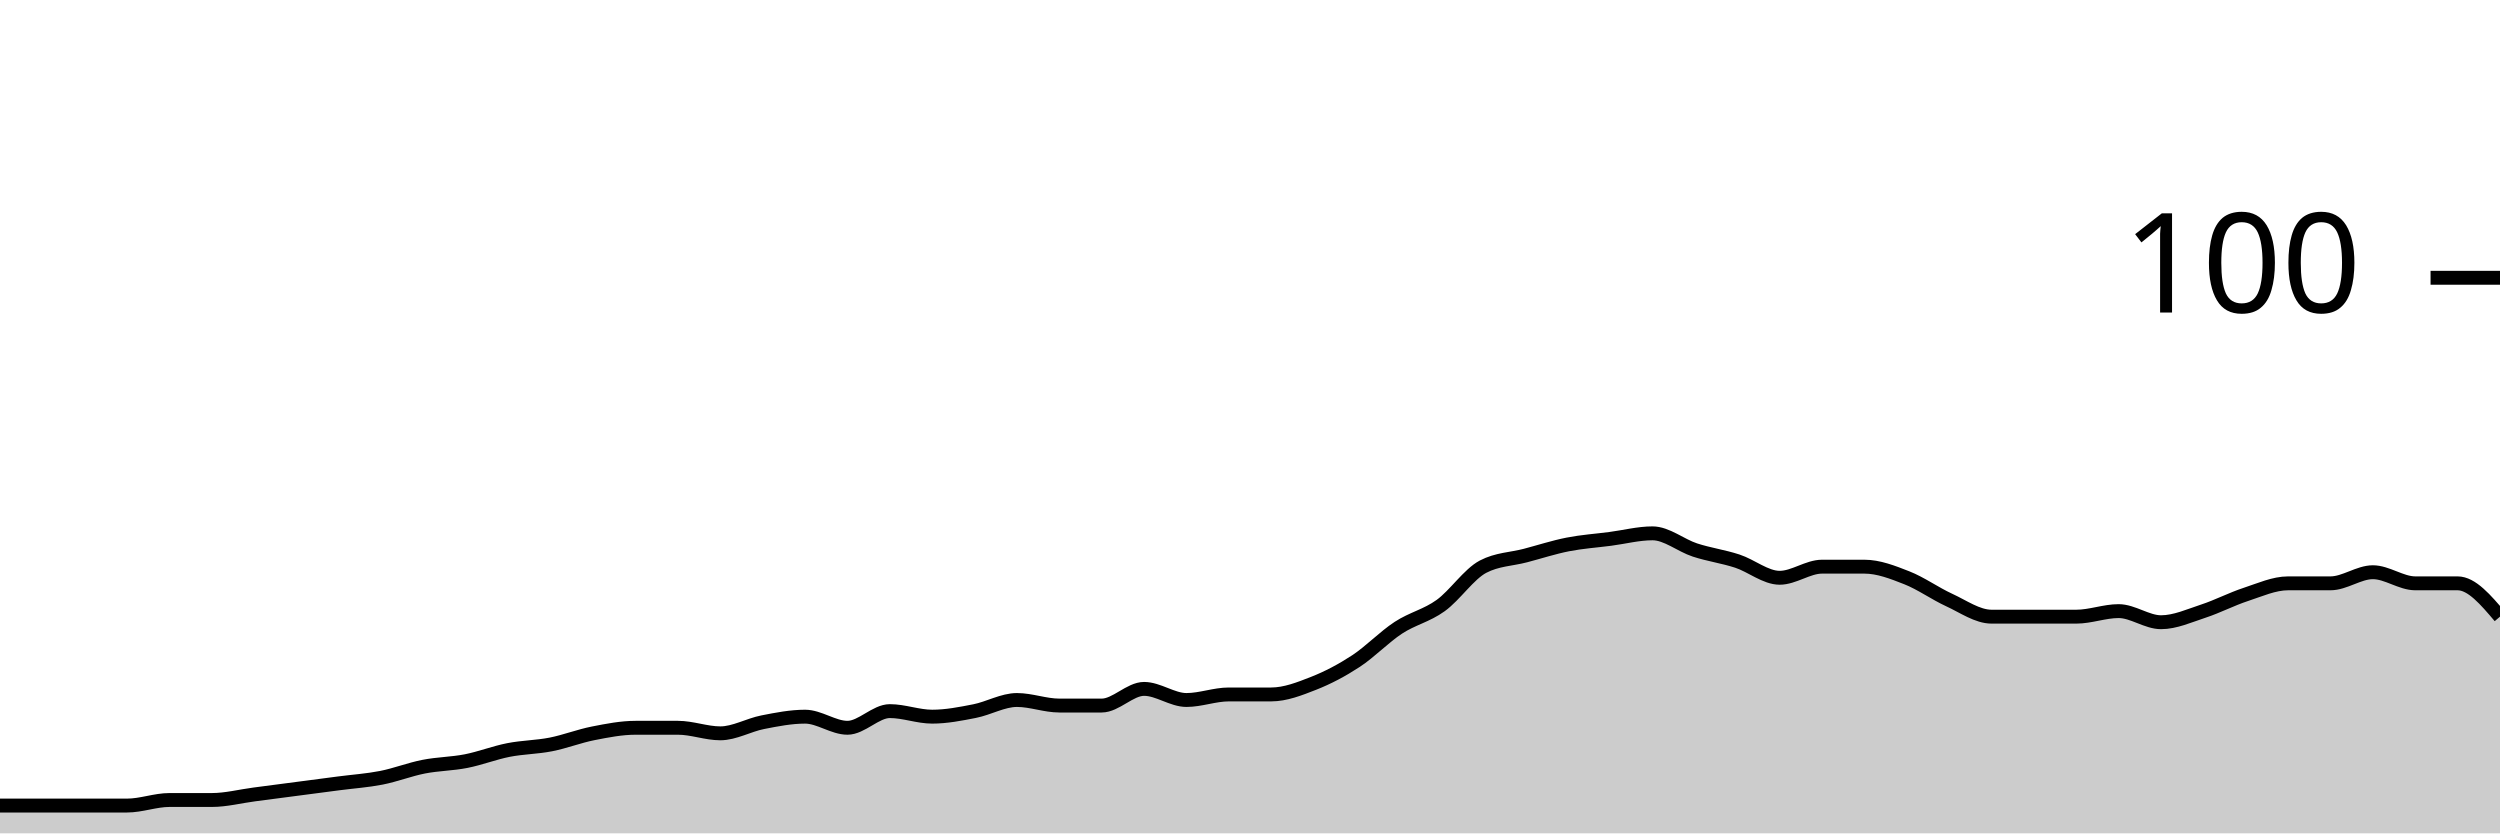
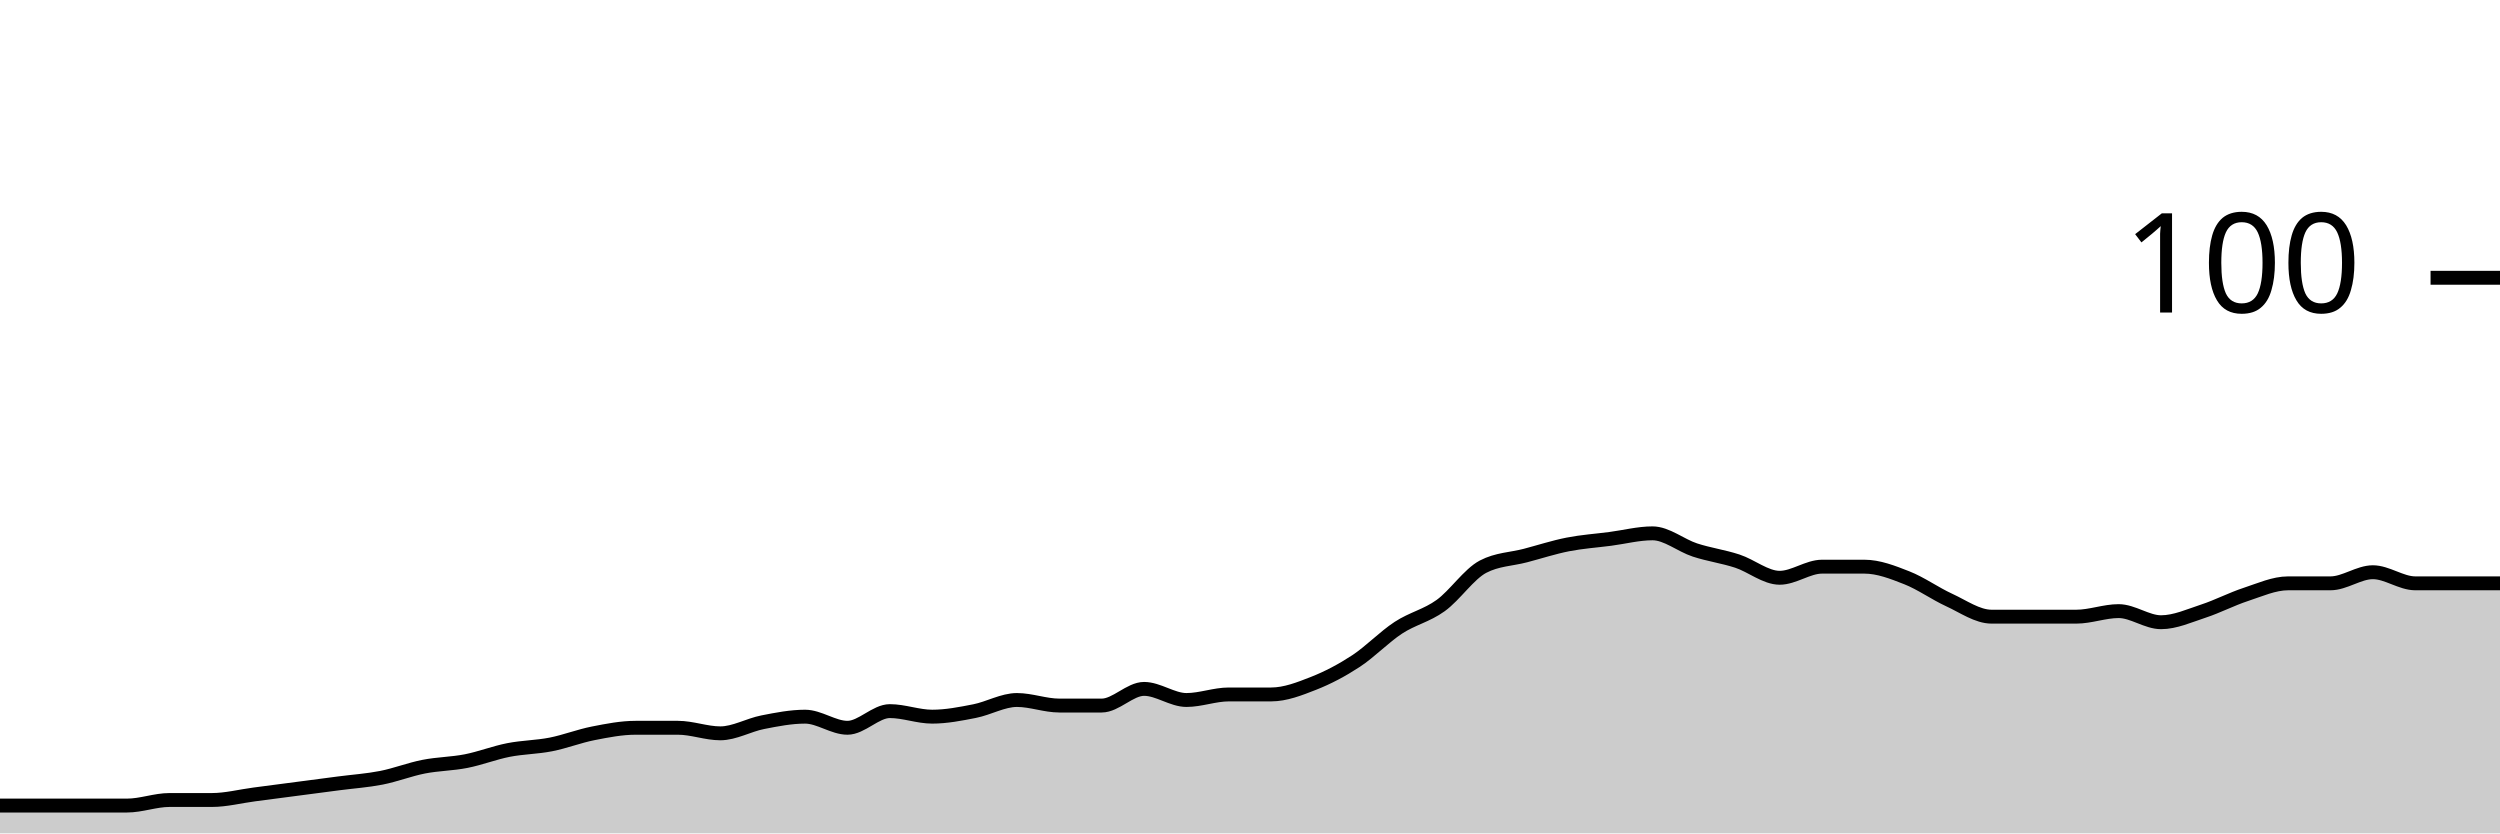
<svg xmlns="http://www.w3.org/2000/svg" viewBox="0 0 180 60">
  <g transform="translate(0,20)">
-     <path class="area" fill="rgba(0, 0, 0, 0.2)" d="M0,38C1.017,38,2.034,38,3.051,38C4.068,38,5.085,38,6.102,38C7.119,38,8.136,38,9.153,38C10.169,38,11.186,37.6,12.203,37.6C13.22,37.6,14.237,37.6,15.254,37.6C16.271,37.6,17.288,37.333,18.305,37.2C19.322,37.067,20.339,36.933,21.356,36.8C22.373,36.667,23.39,36.533,24.407,36.4C25.424,36.267,26.441,36.2,27.458,36C28.475,35.8,29.492,35.4,30.508,35.2C31.525,35,32.542,35,33.559,34.8C34.576,34.6,35.593,34.2,36.61,34C37.627,33.8,38.644,33.8,39.661,33.6C40.678,33.4,41.695,33,42.712,32.8C43.729,32.6,44.746,32.4,45.763,32.4C46.78,32.4,47.797,32.4,48.814,32.4C49.831,32.4,50.847,32.8,51.864,32.8C52.881,32.8,53.898,32.2,54.915,32C55.932,31.8,56.949,31.6,57.966,31.6C58.983,31.6,60,32.4,61.017,32.4C62.034,32.4,63.051,31.2,64.068,31.2C65.085,31.2,66.102,31.6,67.119,31.6C68.136,31.6,69.153,31.4,70.169,31.2C71.186,31,72.203,30.4,73.22,30.4C74.237,30.4,75.254,30.8,76.271,30.8C77.288,30.8,78.305,30.8,79.322,30.8C80.339,30.8,81.356,29.6,82.373,29.6C83.39,29.6,84.407,30.4,85.424,30.4C86.441,30.4,87.458,30,88.475,30C89.492,30,90.508,30,91.525,30C92.542,30,93.559,29.6,94.576,29.2C95.593,28.8,96.61,28.267,97.627,27.6C98.644,26.933,99.661,25.867,100.678,25.2C101.695,24.533,102.712,24.333,103.729,23.6C104.746,22.867,105.763,21.333,106.78,20.8C107.797,20.267,108.814,20.267,109.831,20C110.847,19.733,111.864,19.4,112.881,19.2C113.898,19,114.915,18.933,115.932,18.8C116.949,18.667,117.966,18.4,118.983,18.4C120,18.4,121.017,19.267,122.034,19.6C123.051,19.933,124.068,20.067,125.085,20.4C126.102,20.733,127.119,21.6,128.136,21.6C129.153,21.6,130.169,20.8,131.186,20.8C132.203,20.8,133.22,20.8,134.237,20.8C135.254,20.8,136.271,21.2,137.288,21.6C138.305,22,139.322,22.733,140.339,23.2C141.356,23.667,142.373,24.4,143.39,24.4C144.407,24.4,145.424,24.4,146.441,24.4C147.458,24.4,148.475,24.4,149.492,24.4C150.508,24.4,151.525,24,152.542,24C153.559,24,154.576,24.8,155.593,24.8C156.61,24.8,157.627,24.333,158.644,24C159.661,23.667,160.678,23.133,161.695,22.8C162.712,22.467,163.729,22,164.746,22C165.763,22,166.78,22,167.797,22C168.814,22,169.831,21.2,170.847,21.2C171.864,21.2,172.881,22,173.898,22C174.915,22,175.932,22,176.949,22C177.966,22,178.983,23.2,180,24.4L180,40C178.983,40,177.966,40,176.949,40C175.932,40,174.915,40,173.898,40C172.881,40,171.864,40,170.847,40C169.831,40,168.814,40,167.797,40C166.78,40,165.763,40,164.746,40C163.729,40,162.712,40,161.695,40C160.678,40,159.661,40,158.644,40C157.627,40,156.61,40,155.593,40C154.576,40,153.559,40,152.542,40C151.525,40,150.508,40,149.492,40C148.475,40,147.458,40,146.441,40C145.424,40,144.407,40,143.39,40C142.373,40,141.356,40,140.339,40C139.322,40,138.305,40,137.288,40C136.271,40,135.254,40,134.237,40C133.22,40,132.203,40,131.186,40C130.169,40,129.153,40,128.136,40C127.119,40,126.102,40,125.085,40C124.068,40,123.051,40,122.034,40C121.017,40,120,40,118.983,40C117.966,40,116.949,40,115.932,40C114.915,40,113.898,40,112.881,40C111.864,40,110.847,40,109.831,40C108.814,40,107.797,40,106.78,40C105.763,40,104.746,40,103.729,40C102.712,40,101.695,40,100.678,40C99.661,40,98.644,40,97.627,40C96.61,40,95.593,40,94.576,40C93.559,40,92.542,40,91.525,40C90.508,40,89.492,40,88.475,40C87.458,40,86.441,40,85.424,40C84.407,40,83.39,40,82.373,40C81.356,40,80.339,40,79.322,40C78.305,40,77.288,40,76.271,40C75.254,40,74.237,40,73.22,40C72.203,40,71.186,40,70.169,40C69.153,40,68.136,40,67.119,40C66.102,40,65.085,40,64.068,40C63.051,40,62.034,40,61.017,40C60,40,58.983,40,57.966,40C56.949,40,55.932,40,54.915,40C53.898,40,52.881,40,51.864,40C50.847,40,49.831,40,48.814,40C47.797,40,46.78,40,45.763,40C44.746,40,43.729,40,42.712,40C41.695,40,40.678,40,39.661,40C38.644,40,37.627,40,36.61,40C35.593,40,34.576,40,33.559,40C32.542,40,31.525,40,30.508,40C29.492,40,28.475,40,27.458,40C26.441,40,25.424,40,24.407,40C23.39,40,22.373,40,21.356,40C20.339,40,19.322,40,18.305,40C17.288,40,16.271,40,15.254,40C14.237,40,13.22,40,12.203,40C11.186,40,10.169,40,9.153,40C8.136,40,7.119,40,6.102,40C5.085,40,4.068,40,3.051,40C2.034,40,1.017,40,0,40Z" />
-     <path class="line" stroke="black" fill="none" d="M0,38C1.017,38,2.034,38,3.051,38C4.068,38,5.085,38,6.102,38C7.119,38,8.136,38,9.153,38C10.169,38,11.186,37.6,12.203,37.6C13.22,37.6,14.237,37.6,15.254,37.6C16.271,37.6,17.288,37.333,18.305,37.2C19.322,37.067,20.339,36.933,21.356,36.8C22.373,36.667,23.39,36.533,24.407,36.4C25.424,36.267,26.441,36.2,27.458,36C28.475,35.8,29.492,35.4,30.508,35.2C31.525,35,32.542,35,33.559,34.8C34.576,34.6,35.593,34.2,36.61,34C37.627,33.8,38.644,33.8,39.661,33.6C40.678,33.4,41.695,33,42.712,32.8C43.729,32.6,44.746,32.4,45.763,32.4C46.78,32.4,47.797,32.4,48.814,32.4C49.831,32.4,50.847,32.8,51.864,32.8C52.881,32.8,53.898,32.2,54.915,32C55.932,31.8,56.949,31.6,57.966,31.6C58.983,31.6,60,32.4,61.017,32.4C62.034,32.4,63.051,31.2,64.068,31.2C65.085,31.2,66.102,31.6,67.119,31.6C68.136,31.6,69.153,31.4,70.169,31.2C71.186,31,72.203,30.4,73.22,30.4C74.237,30.4,75.254,30.8,76.271,30.8C77.288,30.8,78.305,30.8,79.322,30.8C80.339,30.8,81.356,29.6,82.373,29.6C83.39,29.6,84.407,30.4,85.424,30.4C86.441,30.4,87.458,30,88.475,30C89.492,30,90.508,30,91.525,30C92.542,30,93.559,29.6,94.576,29.2C95.593,28.8,96.61,28.267,97.627,27.6C98.644,26.933,99.661,25.867,100.678,25.2C101.695,24.533,102.712,24.333,103.729,23.6C104.746,22.867,105.763,21.333,106.78,20.8C107.797,20.267,108.814,20.267,109.831,20C110.847,19.733,111.864,19.4,112.881,19.2C113.898,19,114.915,18.933,115.932,18.8C116.949,18.667,117.966,18.4,118.983,18.4C120,18.4,121.017,19.267,122.034,19.6C123.051,19.933,124.068,20.067,125.085,20.4C126.102,20.733,127.119,21.6,128.136,21.6C129.153,21.6,130.169,20.8,131.186,20.8C132.203,20.8,133.22,20.8,134.237,20.8C135.254,20.8,136.271,21.2,137.288,21.6C138.305,22,139.322,22.733,140.339,23.2C141.356,23.667,142.373,24.4,143.39,24.4C144.407,24.4,145.424,24.4,146.441,24.4C147.458,24.4,148.475,24.4,149.492,24.4C150.508,24.4,151.525,24,152.542,24C153.559,24,154.576,24.8,155.593,24.8C156.61,24.8,157.627,24.333,158.644,24C159.661,23.667,160.678,23.133,161.695,22.8C162.712,22.467,163.729,22,164.746,22C165.763,22,166.78,22,167.797,22C168.814,22,169.831,21.2,170.847,21.2C171.864,21.2,172.881,22,173.898,22C174.915,22,175.932,22,176.949,22C177.966,22,178.983,23.2,180,24.4" />
+     <path class="area" fill="rgba(0, 0, 0, 0.2)" d="M0,38C1.017,38,2.034,38,3.051,38C4.068,38,5.085,38,6.102,38C7.119,38,8.136,38,9.153,38C10.169,38,11.186,37.6,12.203,37.6C13.22,37.6,14.237,37.6,15.254,37.6C16.271,37.6,17.288,37.333,18.305,37.2C19.322,37.067,20.339,36.933,21.356,36.8C22.373,36.667,23.39,36.533,24.407,36.4C25.424,36.267,26.441,36.2,27.458,36C28.475,35.8,29.492,35.4,30.508,35.2C31.525,35,32.542,35,33.559,34.8C34.576,34.6,35.593,34.2,36.61,34C37.627,33.8,38.644,33.8,39.661,33.6C40.678,33.4,41.695,33,42.712,32.8C43.729,32.6,44.746,32.4,45.763,32.4C46.78,32.4,47.797,32.4,48.814,32.4C49.831,32.4,50.847,32.8,51.864,32.8C52.881,32.8,53.898,32.2,54.915,32C55.932,31.8,56.949,31.6,57.966,31.6C58.983,31.6,60,32.4,61.017,32.4C62.034,32.4,63.051,31.2,64.068,31.2C65.085,31.2,66.102,31.6,67.119,31.6C68.136,31.6,69.153,31.4,70.169,31.2C71.186,31,72.203,30.4,73.22,30.4C74.237,30.4,75.254,30.8,76.271,30.8C77.288,30.8,78.305,30.8,79.322,30.8C80.339,30.8,81.356,29.6,82.373,29.6C83.39,29.6,84.407,30.4,85.424,30.4C86.441,30.4,87.458,30,88.475,30C89.492,30,90.508,30,91.525,30C92.542,30,93.559,29.6,94.576,29.2C95.593,28.8,96.61,28.267,97.627,27.6C98.644,26.933,99.661,25.867,100.678,25.2C101.695,24.533,102.712,24.333,103.729,23.6C104.746,22.867,105.763,21.333,106.78,20.8C107.797,20.267,108.814,20.267,109.831,20C110.847,19.733,111.864,19.4,112.881,19.2C113.898,19,114.915,18.933,115.932,18.8C116.949,18.667,117.966,18.4,118.983,18.4C120,18.4,121.017,19.267,122.034,19.6C123.051,19.933,124.068,20.067,125.085,20.4C126.102,20.733,127.119,21.6,128.136,21.6C129.153,21.6,130.169,20.8,131.186,20.8C132.203,20.8,133.22,20.8,134.237,20.8C135.254,20.8,136.271,21.2,137.288,21.6C138.305,22,139.322,22.733,140.339,23.2C141.356,23.667,142.373,24.4,143.39,24.4C144.407,24.4,145.424,24.4,146.441,24.4C147.458,24.4,148.475,24.4,149.492,24.4C150.508,24.4,151.525,24,152.542,24C153.559,24,154.576,24.8,155.593,24.8C156.61,24.8,157.627,24.333,158.644,24C159.661,23.667,160.678,23.133,161.695,22.8C162.712,22.467,163.729,22,164.746,22C165.763,22,166.78,22,167.797,22C168.814,22,169.831,21.2,170.847,21.2C171.864,21.2,172.881,22,173.898,22C174.915,22,175.932,22,176.949,22C177.966,22,178.983,22,180,22L180,40C178.983,40,177.966,40,176.949,40C175.932,40,174.915,40,173.898,40C172.881,40,171.864,40,170.847,40C169.831,40,168.814,40,167.797,40C166.78,40,165.763,40,164.746,40C163.729,40,162.712,40,161.695,40C160.678,40,159.661,40,158.644,40C157.627,40,156.61,40,155.593,40C154.576,40,153.559,40,152.542,40C151.525,40,150.508,40,149.492,40C148.475,40,147.458,40,146.441,40C145.424,40,144.407,40,143.39,40C142.373,40,141.356,40,140.339,40C139.322,40,138.305,40,137.288,40C136.271,40,135.254,40,134.237,40C133.22,40,132.203,40,131.186,40C130.169,40,129.153,40,128.136,40C127.119,40,126.102,40,125.085,40C124.068,40,123.051,40,122.034,40C121.017,40,120,40,118.983,40C117.966,40,116.949,40,115.932,40C114.915,40,113.898,40,112.881,40C111.864,40,110.847,40,109.831,40C108.814,40,107.797,40,106.78,40C105.763,40,104.746,40,103.729,40C102.712,40,101.695,40,100.678,40C99.661,40,98.644,40,97.627,40C96.61,40,95.593,40,94.576,40C93.559,40,92.542,40,91.525,40C90.508,40,89.492,40,88.475,40C87.458,40,86.441,40,85.424,40C84.407,40,83.39,40,82.373,40C81.356,40,80.339,40,79.322,40C78.305,40,77.288,40,76.271,40C75.254,40,74.237,40,73.22,40C72.203,40,71.186,40,70.169,40C69.153,40,68.136,40,67.119,40C66.102,40,65.085,40,64.068,40C63.051,40,62.034,40,61.017,40C60,40,58.983,40,57.966,40C56.949,40,55.932,40,54.915,40C53.898,40,52.881,40,51.864,40C50.847,40,49.831,40,48.814,40C47.797,40,46.78,40,45.763,40C44.746,40,43.729,40,42.712,40C41.695,40,40.678,40,39.661,40C38.644,40,37.627,40,36.61,40C35.593,40,34.576,40,33.559,40C32.542,40,31.525,40,30.508,40C29.492,40,28.475,40,27.458,40C26.441,40,25.424,40,24.407,40C23.39,40,22.373,40,21.356,40C20.339,40,19.322,40,18.305,40C17.288,40,16.271,40,15.254,40C14.237,40,13.22,40,12.203,40C11.186,40,10.169,40,9.153,40C8.136,40,7.119,40,6.102,40C5.085,40,4.068,40,3.051,40C2.034,40,1.017,40,0,40Z" />
+     <path class="line" stroke="black" fill="none" d="M0,38C1.017,38,2.034,38,3.051,38C4.068,38,5.085,38,6.102,38C7.119,38,8.136,38,9.153,38C10.169,38,11.186,37.6,12.203,37.6C13.22,37.6,14.237,37.6,15.254,37.6C16.271,37.6,17.288,37.333,18.305,37.2C19.322,37.067,20.339,36.933,21.356,36.8C22.373,36.667,23.39,36.533,24.407,36.4C25.424,36.267,26.441,36.2,27.458,36C28.475,35.8,29.492,35.4,30.508,35.2C31.525,35,32.542,35,33.559,34.8C34.576,34.6,35.593,34.2,36.61,34C37.627,33.8,38.644,33.8,39.661,33.6C40.678,33.4,41.695,33,42.712,32.8C43.729,32.6,44.746,32.4,45.763,32.4C46.78,32.4,47.797,32.4,48.814,32.4C49.831,32.4,50.847,32.8,51.864,32.8C52.881,32.8,53.898,32.2,54.915,32C55.932,31.8,56.949,31.6,57.966,31.6C58.983,31.6,60,32.4,61.017,32.4C62.034,32.4,63.051,31.2,64.068,31.2C65.085,31.2,66.102,31.6,67.119,31.6C68.136,31.6,69.153,31.4,70.169,31.2C71.186,31,72.203,30.4,73.22,30.4C74.237,30.4,75.254,30.8,76.271,30.8C77.288,30.8,78.305,30.8,79.322,30.8C80.339,30.8,81.356,29.6,82.373,29.6C83.39,29.6,84.407,30.4,85.424,30.4C86.441,30.4,87.458,30,88.475,30C89.492,30,90.508,30,91.525,30C92.542,30,93.559,29.6,94.576,29.2C95.593,28.8,96.61,28.267,97.627,27.6C98.644,26.933,99.661,25.867,100.678,25.2C101.695,24.533,102.712,24.333,103.729,23.6C104.746,22.867,105.763,21.333,106.78,20.8C107.797,20.267,108.814,20.267,109.831,20C110.847,19.733,111.864,19.4,112.881,19.2C113.898,19,114.915,18.933,115.932,18.8C116.949,18.667,117.966,18.4,118.983,18.4C120,18.4,121.017,19.267,122.034,19.6C123.051,19.933,124.068,20.067,125.085,20.4C126.102,20.733,127.119,21.6,128.136,21.6C129.153,21.6,130.169,20.8,131.186,20.8C132.203,20.8,133.22,20.8,134.237,20.8C135.254,20.8,136.271,21.2,137.288,21.6C138.305,22,139.322,22.733,140.339,23.2C141.356,23.667,142.373,24.4,143.39,24.4C144.407,24.4,145.424,24.4,146.441,24.4C147.458,24.4,148.475,24.4,149.492,24.4C150.508,24.4,151.525,24,152.542,24C153.559,24,154.576,24.8,155.593,24.8C156.61,24.8,157.627,24.333,158.644,24C159.661,23.667,160.678,23.133,161.695,22.8C162.712,22.467,163.729,22,164.746,22C165.763,22,166.78,22,167.797,22C168.814,22,169.831,21.2,170.847,21.2C171.864,21.2,172.881,22,173.898,22C174.915,22,175.932,22,176.949,22C177.966,22,178.983,22,180,22" />
    <path class="axis-ceiling" stroke-width="1" stroke="black" fill="none" d="M175,0L180,0" />
    <text class="axis-ceiling-label" font-family="sans-serif" text-anchor="end" font-size="10px" x="170" y="2.5">100</text>
  </g>
</svg>
